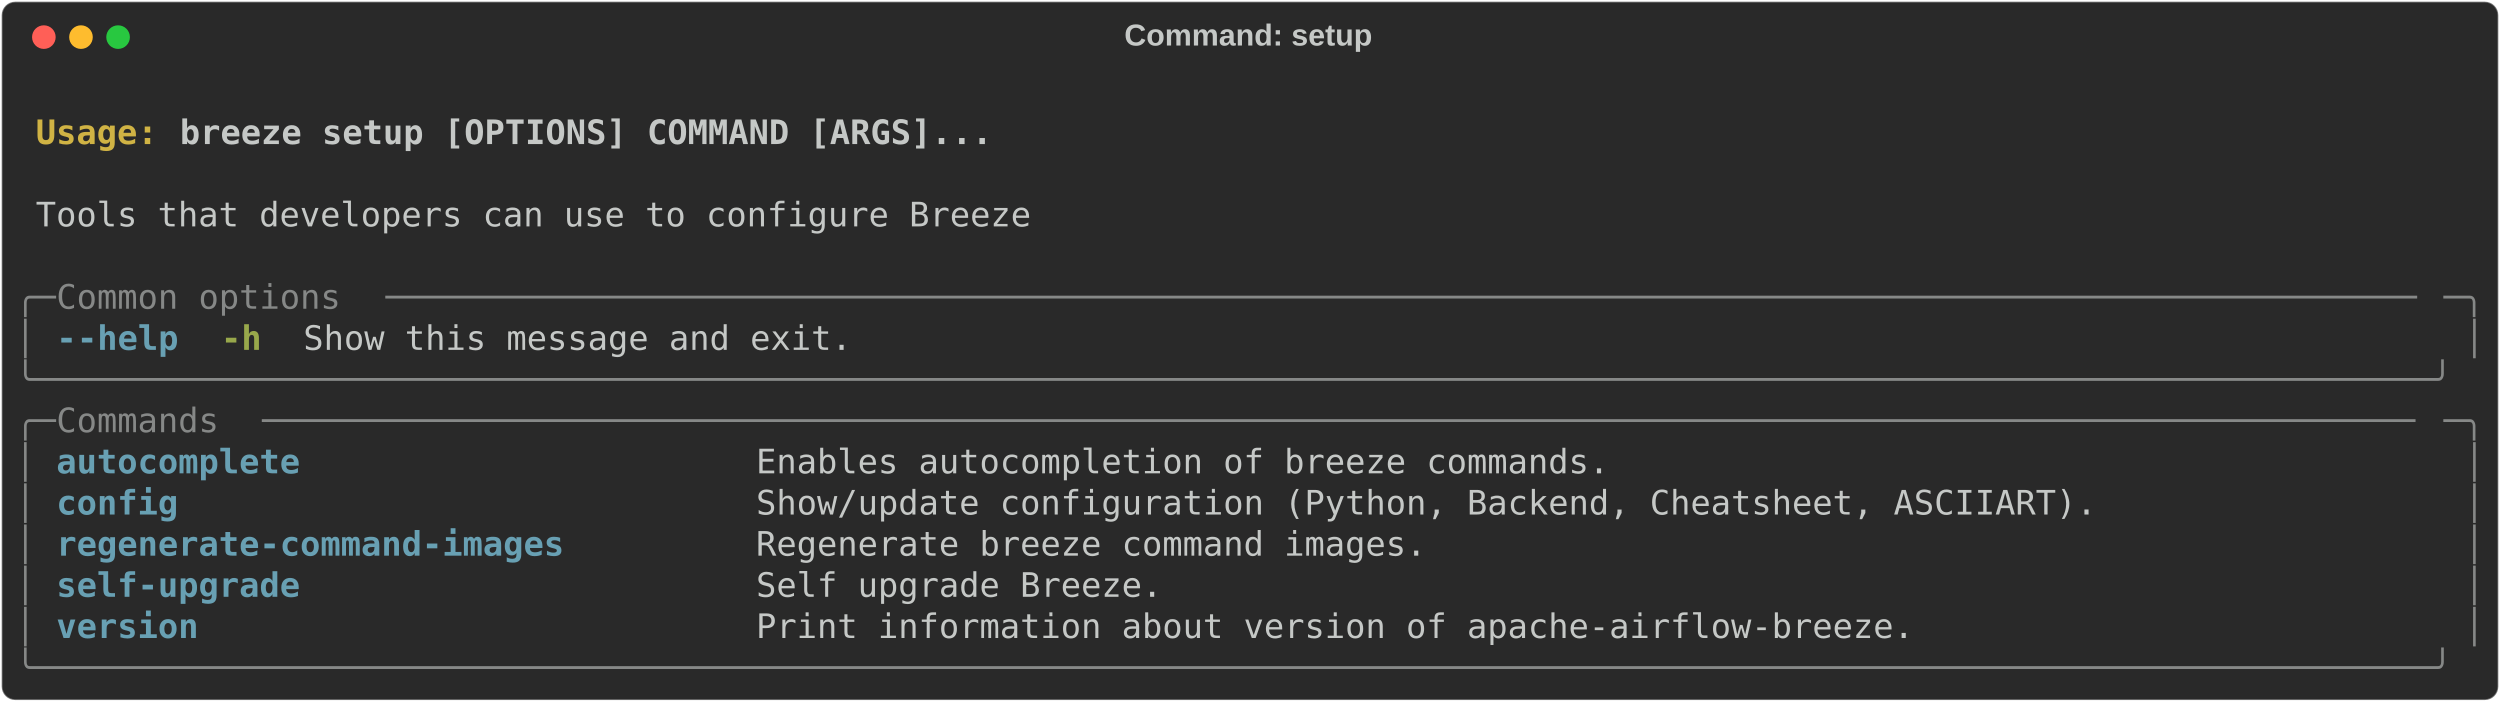
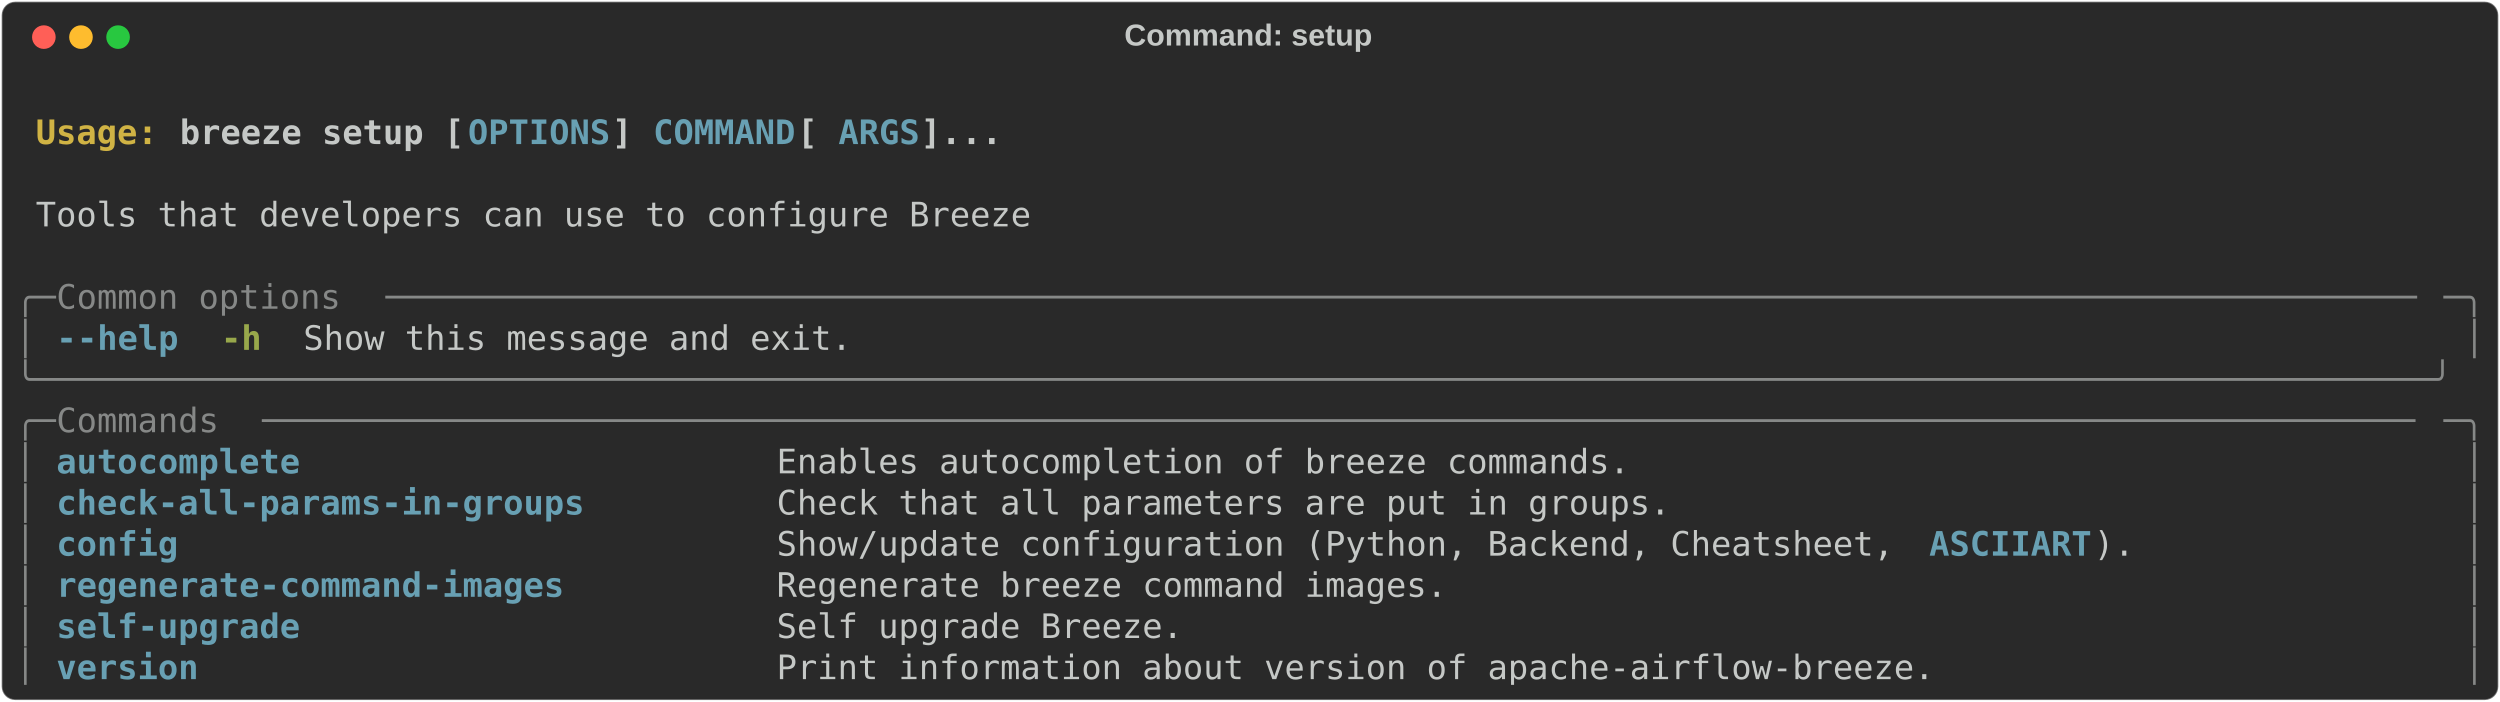
<svg xmlns="http://www.w3.org/2000/svg" class="rich-terminal" viewBox="0 0 1482 416.0">
  <style>

    @font-face {
        font-family: "Fira Code";
        src: local("FiraCode-Regular"),
                url("https://cdnjs.cloudflare.com/ajax/libs/firacode/6.2.0/woff2/FiraCode-Regular.woff2") format("woff2"),
                url("https://cdnjs.cloudflare.com/ajax/libs/firacode/6.2.0/woff/FiraCode-Regular.woff") format("woff");
        font-style: normal;
        font-weight: 400;
    }
    @font-face {
        font-family: "Fira Code";
        src: local("FiraCode-Bold"),
                url("https://cdnjs.cloudflare.com/ajax/libs/firacode/6.2.0/woff2/FiraCode-Bold.woff2") format("woff2"),
                url("https://cdnjs.cloudflare.com/ajax/libs/firacode/6.2.0/woff/FiraCode-Bold.woff") format("woff");
        font-style: bold;
        font-weight: 700;
    }

    .breeze-setup-matrix {
        font-family: Fira Code, monospace;
        font-size: 20px;
        line-height: 24.4px;
        font-variant-east-asian: full-width;
    }

    .breeze-setup-title {
        font-size: 18px;
        font-weight: bold;
        font-family: arial;
    }

    .breeze-setup-r1 { fill: #c5c8c6;font-weight: bold }
.breeze-setup-r2 { fill: #c5c8c6 }
.breeze-setup-r3 { fill: #d0b344;font-weight: bold }
- .breeze-setup-r4 { fill: #868887 }
- .breeze-setup-r5 { fill: #68a0b3;font-weight: bold }
+ .breeze-setup-r4 { fill: #68a0b3;font-weight: bold }
+ .breeze-setup-r5 { fill: #868887 }
.breeze-setup-r6 { fill: #98a84b;font-weight: bold }
    </style>
  <defs>
    <clipPath id="breeze-setup-clip-terminal">
      <rect x="0" y="0" width="1463.0" height="365.0" />
    </clipPath>
    <clipPath id="breeze-setup-line-0">
      <rect x="0" y="1.5" width="1464" height="24.65" />
    </clipPath>
    <clipPath id="breeze-setup-line-1">
      <rect x="0" y="25.9" width="1464" height="24.65" />
    </clipPath>
    <clipPath id="breeze-setup-line-2">
      <rect x="0" y="50.3" width="1464" height="24.65" />
    </clipPath>
    <clipPath id="breeze-setup-line-3">
      <rect x="0" y="74.7" width="1464" height="24.65" />
    </clipPath>
    <clipPath id="breeze-setup-line-4">
      <rect x="0" y="99.1" width="1464" height="24.65" />
    </clipPath>
    <clipPath id="breeze-setup-line-5">
      <rect x="0" y="123.5" width="1464" height="24.65" />
    </clipPath>
    <clipPath id="breeze-setup-line-6">
      <rect x="0" y="147.9" width="1464" height="24.65" />
    </clipPath>
    <clipPath id="breeze-setup-line-7">
      <rect x="0" y="172.3" width="1464" height="24.65" />
    </clipPath>
    <clipPath id="breeze-setup-line-8">
      <rect x="0" y="196.7" width="1464" height="24.65" />
    </clipPath>
    <clipPath id="breeze-setup-line-9">
      <rect x="0" y="221.1" width="1464" height="24.65" />
    </clipPath>
    <clipPath id="breeze-setup-line-10">
      <rect x="0" y="245.5" width="1464" height="24.65" />
    </clipPath>
    <clipPath id="breeze-setup-line-11">
      <rect x="0" y="269.9" width="1464" height="24.65" />
    </clipPath>
    <clipPath id="breeze-setup-line-12">
      <rect x="0" y="294.3" width="1464" height="24.65" />
    </clipPath>
    <clipPath id="breeze-setup-line-13">
      <rect x="0" y="318.7" width="1464" height="24.65" />
    </clipPath>
  </defs>
  <rect fill="#292929" stroke="rgba(255,255,255,0.35)" stroke-width="1" x="1" y="1" width="1480" height="414" rx="8" />
  <text class="breeze-setup-title" fill="#c5c8c6" text-anchor="middle" x="740" y="27">Command: setup</text>
  <g transform="translate(26,22)">
    <circle cx="0" cy="0" r="7" fill="#ff5f57" />
    <circle cx="22" cy="0" r="7" fill="#febc2e" />
    <circle cx="44" cy="0" r="7" fill="#28c840" />
  </g>
  <g transform="translate(9, 41)" clip-path="url(#breeze-setup-clip-terminal)">
    <g class="breeze-setup-matrix">
      <text class="breeze-setup-r2" x="1464" y="20" textLength="12.2" clip-path="url(#breeze-setup-line-0)">
</text>
      <text class="breeze-setup-r3" x="12.2" y="44.4" textLength="85.4" clip-path="url(#breeze-setup-line-1)">Usage: </text>
-       <text class="breeze-setup-r1" x="97.6" y="44.4" textLength="488" clip-path="url(#breeze-setup-line-1)">breeze setup [OPTIONS] COMMAND [ARGS]...</text>
+       <text class="breeze-setup-r1" x="97.6" y="44.4" textLength="170.8" clip-path="url(#breeze-setup-line-1)">breeze setup [</text>
+       <text class="breeze-setup-r4" x="268.4" y="44.4" textLength="85.4" clip-path="url(#breeze-setup-line-1)">OPTIONS</text>
+       <text class="breeze-setup-r1" x="353.8" y="44.4" textLength="24.4" clip-path="url(#breeze-setup-line-1)">] </text>
+       <text class="breeze-setup-r4" x="378.2" y="44.4" textLength="85.4" clip-path="url(#breeze-setup-line-1)">COMMAND</text>
+       <text class="breeze-setup-r1" x="463.6" y="44.4" textLength="24.4" clip-path="url(#breeze-setup-line-1)"> [</text>
+       <text class="breeze-setup-r4" x="488" y="44.4" textLength="48.8" clip-path="url(#breeze-setup-line-1)">ARGS</text>
+       <text class="breeze-setup-r1" x="536.8" y="44.4" textLength="48.8" clip-path="url(#breeze-setup-line-1)">]...</text>
      <text class="breeze-setup-r2" x="1464" y="44.4" textLength="12.2" clip-path="url(#breeze-setup-line-1)">
</text>
      <text class="breeze-setup-r2" x="1464" y="68.8" textLength="12.2" clip-path="url(#breeze-setup-line-2)">
</text>
      <text class="breeze-setup-r2" x="12.2" y="93.2" textLength="597.8" clip-path="url(#breeze-setup-line-3)">Tools that developers can use to configure Breeze</text>
      <text class="breeze-setup-r2" x="1464" y="93.2" textLength="12.2" clip-path="url(#breeze-setup-line-3)">
</text>
      <text class="breeze-setup-r2" x="1464" y="117.6" textLength="12.2" clip-path="url(#breeze-setup-line-4)">
</text>
-       <text class="breeze-setup-r4" x="0" y="142" textLength="24.4" clip-path="url(#breeze-setup-line-5)">╭─</text>
-       <text class="breeze-setup-r4" x="24.4" y="142" textLength="195.2" clip-path="url(#breeze-setup-line-5)"> Common options </text>
-       <text class="breeze-setup-r4" x="219.6" y="142" textLength="1220" clip-path="url(#breeze-setup-line-5)">────────────────────────────────────────────────────────────────────────────────────────────────────</text>
-       <text class="breeze-setup-r4" x="1439.6" y="142" textLength="24.4" clip-path="url(#breeze-setup-line-5)">─╮</text>
+       <text class="breeze-setup-r5" x="0" y="142" textLength="24.4" clip-path="url(#breeze-setup-line-5)">╭─</text>
+       <text class="breeze-setup-r5" x="24.4" y="142" textLength="195.2" clip-path="url(#breeze-setup-line-5)"> Common options </text>
+       <text class="breeze-setup-r5" x="219.6" y="142" textLength="1220" clip-path="url(#breeze-setup-line-5)">────────────────────────────────────────────────────────────────────────────────────────────────────</text>
+       <text class="breeze-setup-r5" x="1439.6" y="142" textLength="24.4" clip-path="url(#breeze-setup-line-5)">─╮</text>
      <text class="breeze-setup-r2" x="1464" y="142" textLength="12.2" clip-path="url(#breeze-setup-line-5)">
</text>
-       <text class="breeze-setup-r4" x="0" y="166.4" textLength="12.2" clip-path="url(#breeze-setup-line-6)">│</text>
-       <text class="breeze-setup-r5" x="24.4" y="166.4" textLength="12.2" clip-path="url(#breeze-setup-line-6)">-</text>
-       <text class="breeze-setup-r5" x="36.6" y="166.4" textLength="61" clip-path="url(#breeze-setup-line-6)">-help</text>
+       <text class="breeze-setup-r5" x="0" y="166.4" textLength="12.2" clip-path="url(#breeze-setup-line-6)">│</text>
+       <text class="breeze-setup-r4" x="24.4" y="166.4" textLength="12.2" clip-path="url(#breeze-setup-line-6)">-</text>
+       <text class="breeze-setup-r4" x="36.6" y="166.4" textLength="61" clip-path="url(#breeze-setup-line-6)">-help</text>
      <text class="breeze-setup-r6" x="122" y="166.4" textLength="24.4" clip-path="url(#breeze-setup-line-6)">-h</text>
      <text class="breeze-setup-r2" x="170.8" y="166.4" textLength="329.4" clip-path="url(#breeze-setup-line-6)">Show this message and exit.</text>
-       <text class="breeze-setup-r4" x="1451.8" y="166.4" textLength="12.2" clip-path="url(#breeze-setup-line-6)">│</text>
+       <text class="breeze-setup-r5" x="1451.8" y="166.4" textLength="12.2" clip-path="url(#breeze-setup-line-6)">│</text>
      <text class="breeze-setup-r2" x="1464" y="166.4" textLength="12.2" clip-path="url(#breeze-setup-line-6)">
</text>
-       <text class="breeze-setup-r4" x="0" y="190.8" textLength="1464" clip-path="url(#breeze-setup-line-7)">╰──────────────────────────────────────────────────────────────────────────────────────────────────────────────────────╯</text>
+       <text class="breeze-setup-r5" x="0" y="190.8" textLength="1464" clip-path="url(#breeze-setup-line-7)">╰──────────────────────────────────────────────────────────────────────────────────────────────────────────────────────╯</text>
      <text class="breeze-setup-r2" x="1464" y="190.8" textLength="12.2" clip-path="url(#breeze-setup-line-7)">
</text>
-       <text class="breeze-setup-r4" x="0" y="215.2" textLength="24.4" clip-path="url(#breeze-setup-line-8)">╭─</text>
-       <text class="breeze-setup-r4" x="24.4" y="215.2" textLength="122" clip-path="url(#breeze-setup-line-8)"> Commands </text>
-       <text class="breeze-setup-r4" x="146.4" y="215.2" textLength="1293.2" clip-path="url(#breeze-setup-line-8)">──────────────────────────────────────────────────────────────────────────────────────────────────────────</text>
-       <text class="breeze-setup-r4" x="1439.6" y="215.2" textLength="24.4" clip-path="url(#breeze-setup-line-8)">─╮</text>
+       <text class="breeze-setup-r5" x="0" y="215.2" textLength="24.4" clip-path="url(#breeze-setup-line-8)">╭─</text>
+       <text class="breeze-setup-r5" x="24.4" y="215.2" textLength="122" clip-path="url(#breeze-setup-line-8)"> Commands </text>
+       <text class="breeze-setup-r5" x="146.4" y="215.2" textLength="1293.2" clip-path="url(#breeze-setup-line-8)">──────────────────────────────────────────────────────────────────────────────────────────────────────────</text>
+       <text class="breeze-setup-r5" x="1439.6" y="215.2" textLength="24.4" clip-path="url(#breeze-setup-line-8)">─╮</text>
      <text class="breeze-setup-r2" x="1464" y="215.2" textLength="12.2" clip-path="url(#breeze-setup-line-8)">
</text>
-       <text class="breeze-setup-r4" x="0" y="239.6" textLength="12.2" clip-path="url(#breeze-setup-line-9)">│</text>
-       <text class="breeze-setup-r5" x="24.4" y="239.6" textLength="390.4" clip-path="url(#breeze-setup-line-9)">autocomplete                    </text>
-       <text class="breeze-setup-r2" x="439.2" y="239.6" textLength="1000.4" clip-path="url(#breeze-setup-line-9)">Enables autocompletion of breeze commands.                                        </text>
-       <text class="breeze-setup-r4" x="1451.8" y="239.6" textLength="12.2" clip-path="url(#breeze-setup-line-9)">│</text>
+       <text class="breeze-setup-r5" x="0" y="239.6" textLength="12.2" clip-path="url(#breeze-setup-line-9)">│</text>
+       <text class="breeze-setup-r4" x="24.4" y="239.6" textLength="402.6" clip-path="url(#breeze-setup-line-9)">autocomplete                     </text>
+       <text class="breeze-setup-r2" x="451.4" y="239.6" textLength="988.2" clip-path="url(#breeze-setup-line-9)">Enables autocompletion of breeze commands.                                       </text>
+       <text class="breeze-setup-r5" x="1451.8" y="239.6" textLength="12.2" clip-path="url(#breeze-setup-line-9)">│</text>
      <text class="breeze-setup-r2" x="1464" y="239.6" textLength="12.2" clip-path="url(#breeze-setup-line-9)">
</text>
-       <text class="breeze-setup-r4" x="0" y="264" textLength="12.2" clip-path="url(#breeze-setup-line-10)">│</text>
-       <text class="breeze-setup-r5" x="24.4" y="264" textLength="390.4" clip-path="url(#breeze-setup-line-10)">config                          </text>
-       <text class="breeze-setup-r2" x="439.2" y="264" textLength="1000.4" clip-path="url(#breeze-setup-line-10)">Show/update configuration (Python, Backend, Cheatsheet, ASCIIART).                </text>
-       <text class="breeze-setup-r4" x="1451.8" y="264" textLength="12.2" clip-path="url(#breeze-setup-line-10)">│</text>
+       <text class="breeze-setup-r5" x="0" y="264" textLength="12.2" clip-path="url(#breeze-setup-line-10)">│</text>
+       <text class="breeze-setup-r4" x="24.4" y="264" textLength="402.6" clip-path="url(#breeze-setup-line-10)">check-all-params-in-groups       </text>
+       <text class="breeze-setup-r2" x="451.4" y="264" textLength="988.2" clip-path="url(#breeze-setup-line-10)">Check that all parameters are put in groups.                                     </text>
+       <text class="breeze-setup-r5" x="1451.8" y="264" textLength="12.2" clip-path="url(#breeze-setup-line-10)">│</text>
      <text class="breeze-setup-r2" x="1464" y="264" textLength="12.2" clip-path="url(#breeze-setup-line-10)">
</text>
-       <text class="breeze-setup-r4" x="0" y="288.4" textLength="12.2" clip-path="url(#breeze-setup-line-11)">│</text>
-       <text class="breeze-setup-r5" x="24.4" y="288.4" textLength="390.4" clip-path="url(#breeze-setup-line-11)">regenerate-command-images       </text>
-       <text class="breeze-setup-r2" x="439.2" y="288.4" textLength="1000.4" clip-path="url(#breeze-setup-line-11)">Regenerate breeze command images.                                                 </text>
-       <text class="breeze-setup-r4" x="1451.8" y="288.4" textLength="12.2" clip-path="url(#breeze-setup-line-11)">│</text>
+       <text class="breeze-setup-r5" x="0" y="288.4" textLength="12.2" clip-path="url(#breeze-setup-line-11)">│</text>
+       <text class="breeze-setup-r4" x="24.4" y="288.4" textLength="402.6" clip-path="url(#breeze-setup-line-11)">config                           </text>
+       <text class="breeze-setup-r2" x="451.4" y="288.4" textLength="683.2" clip-path="url(#breeze-setup-line-11)">Show/update configuration (Python, Backend, Cheatsheet, </text>
+       <text class="breeze-setup-r4" x="1134.6" y="288.4" textLength="97.6" clip-path="url(#breeze-setup-line-11)">ASCIIART</text>
+       <text class="breeze-setup-r2" x="1232.2" y="288.4" textLength="207.4" clip-path="url(#breeze-setup-line-11)">).               </text>
+       <text class="breeze-setup-r5" x="1451.8" y="288.4" textLength="12.2" clip-path="url(#breeze-setup-line-11)">│</text>
      <text class="breeze-setup-r2" x="1464" y="288.4" textLength="12.2" clip-path="url(#breeze-setup-line-11)">
</text>
-       <text class="breeze-setup-r4" x="0" y="312.8" textLength="12.2" clip-path="url(#breeze-setup-line-12)">│</text>
-       <text class="breeze-setup-r5" x="24.4" y="312.8" textLength="390.4" clip-path="url(#breeze-setup-line-12)">self-upgrade                    </text>
-       <text class="breeze-setup-r2" x="439.2" y="312.8" textLength="1000.4" clip-path="url(#breeze-setup-line-12)">Self upgrade Breeze.                                                              </text>
-       <text class="breeze-setup-r4" x="1451.8" y="312.8" textLength="12.2" clip-path="url(#breeze-setup-line-12)">│</text>
+       <text class="breeze-setup-r5" x="0" y="312.8" textLength="12.2" clip-path="url(#breeze-setup-line-12)">│</text>
+       <text class="breeze-setup-r4" x="24.4" y="312.8" textLength="402.6" clip-path="url(#breeze-setup-line-12)">regenerate-command-images        </text>
+       <text class="breeze-setup-r2" x="451.4" y="312.8" textLength="988.2" clip-path="url(#breeze-setup-line-12)">Regenerate breeze command images.                                                </text>
+       <text class="breeze-setup-r5" x="1451.8" y="312.8" textLength="12.2" clip-path="url(#breeze-setup-line-12)">│</text>
      <text class="breeze-setup-r2" x="1464" y="312.8" textLength="12.2" clip-path="url(#breeze-setup-line-12)">
</text>
-       <text class="breeze-setup-r4" x="0" y="337.2" textLength="12.2" clip-path="url(#breeze-setup-line-13)">│</text>
-       <text class="breeze-setup-r5" x="24.4" y="337.2" textLength="390.4" clip-path="url(#breeze-setup-line-13)">version                         </text>
-       <text class="breeze-setup-r2" x="439.2" y="337.2" textLength="1000.4" clip-path="url(#breeze-setup-line-13)">Print information about version of apache-airflow-breeze.                         </text>
-       <text class="breeze-setup-r4" x="1451.8" y="337.2" textLength="12.2" clip-path="url(#breeze-setup-line-13)">│</text>
+       <text class="breeze-setup-r5" x="0" y="337.2" textLength="12.2" clip-path="url(#breeze-setup-line-13)">│</text>
+       <text class="breeze-setup-r4" x="24.4" y="337.2" textLength="402.6" clip-path="url(#breeze-setup-line-13)">self-upgrade                     </text>
+       <text class="breeze-setup-r2" x="451.4" y="337.2" textLength="988.2" clip-path="url(#breeze-setup-line-13)">Self upgrade Breeze.                                                             </text>
+       <text class="breeze-setup-r5" x="1451.8" y="337.2" textLength="12.2" clip-path="url(#breeze-setup-line-13)">│</text>
      <text class="breeze-setup-r2" x="1464" y="337.2" textLength="12.2" clip-path="url(#breeze-setup-line-13)">
</text>
-       <text class="breeze-setup-r4" x="0" y="361.6" textLength="1464" clip-path="url(#breeze-setup-line-14)">╰──────────────────────────────────────────────────────────────────────────────────────────────────────────────────────╯</text>
+       <text class="breeze-setup-r5" x="0" y="361.6" textLength="12.2" clip-path="url(#breeze-setup-line-14)">│</text>
+       <text class="breeze-setup-r4" x="24.4" y="361.6" textLength="402.6" clip-path="url(#breeze-setup-line-14)">version                          </text>
+       <text class="breeze-setup-r2" x="451.4" y="361.6" textLength="988.2" clip-path="url(#breeze-setup-line-14)">Print information about version of apache-airflow-breeze.                        </text>
+       <text class="breeze-setup-r5" x="1451.8" y="361.6" textLength="12.2" clip-path="url(#breeze-setup-line-14)">│</text>
      <text class="breeze-setup-r2" x="1464" y="361.6" textLength="12.2" clip-path="url(#breeze-setup-line-14)">
+ </text>
+       <text class="breeze-setup-r5" x="0" y="386" textLength="1464" clip-path="url(#breeze-setup-line-15)">╰──────────────────────────────────────────────────────────────────────────────────────────────────────────────────────╯</text>
+       <text class="breeze-setup-r2" x="1464" y="386" textLength="12.2" clip-path="url(#breeze-setup-line-15)">
</text>
    </g>
  </g>
</svg>
